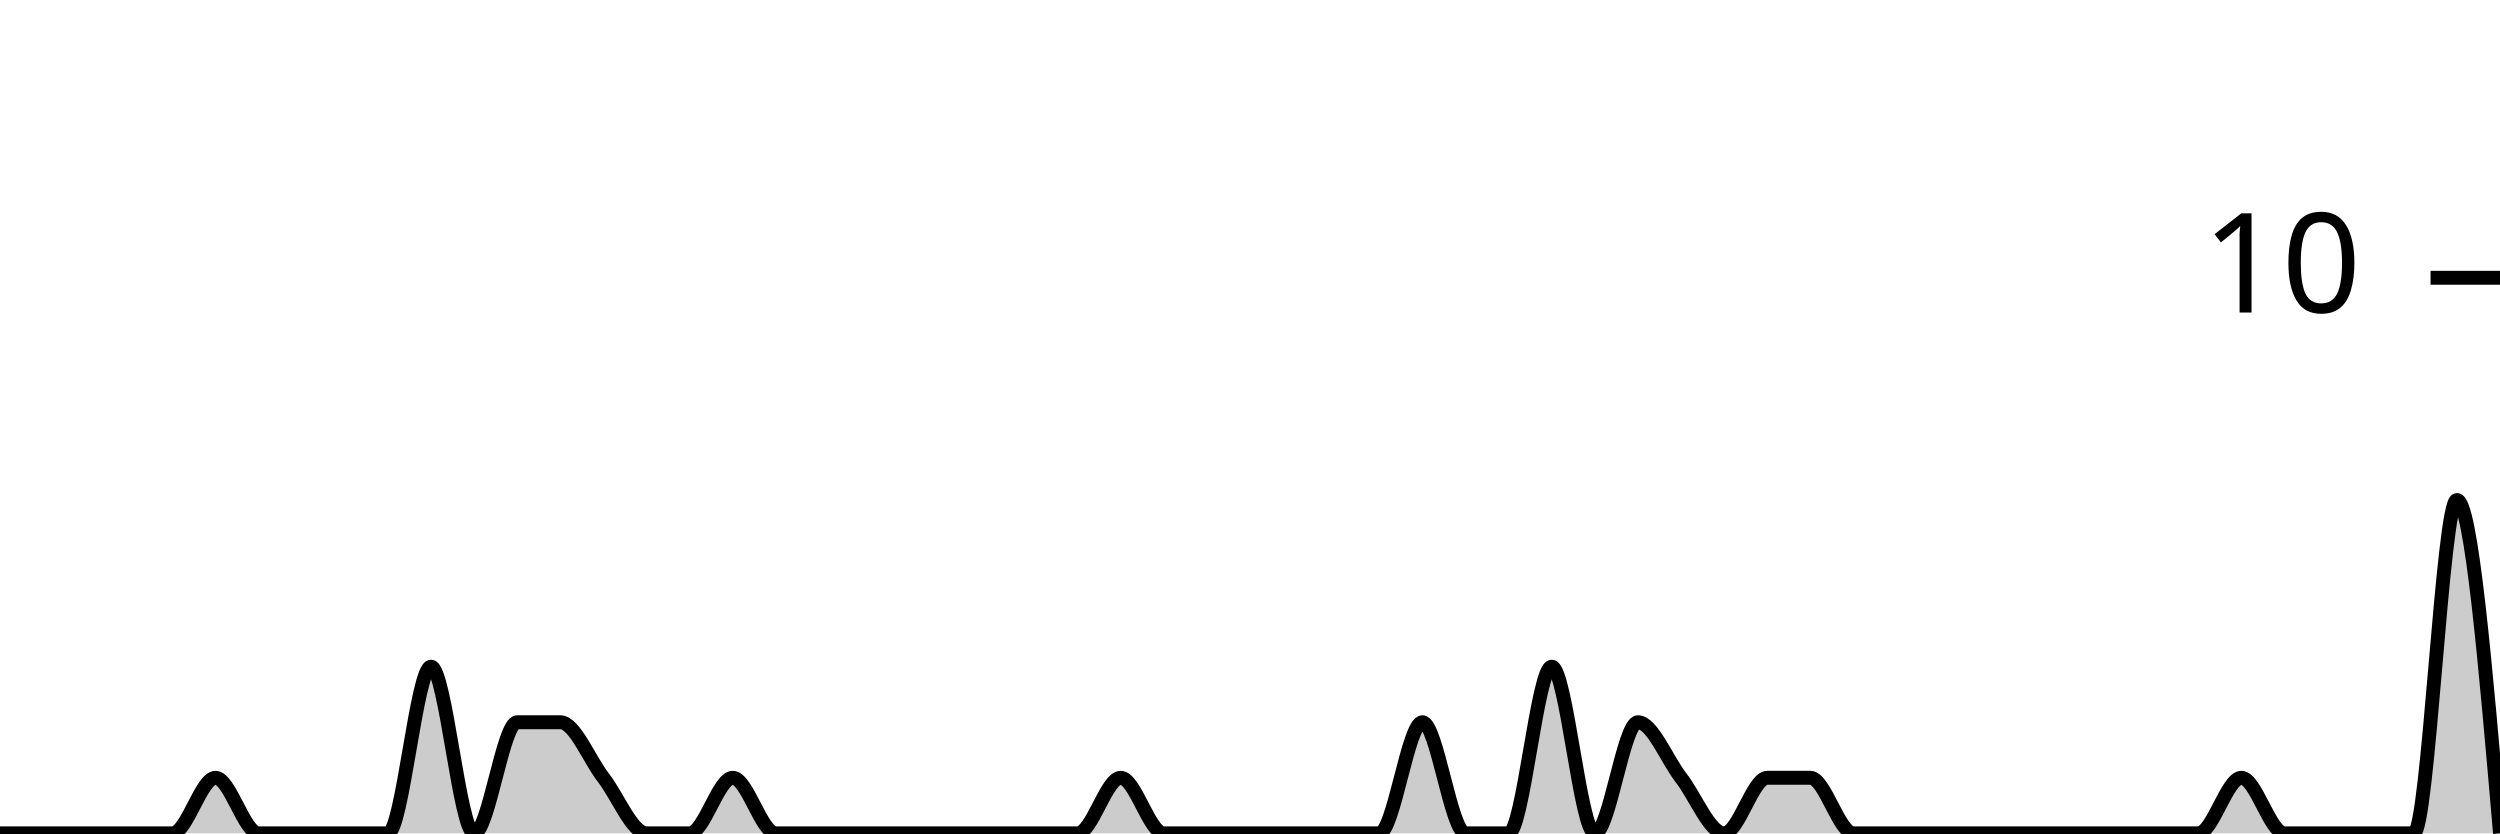
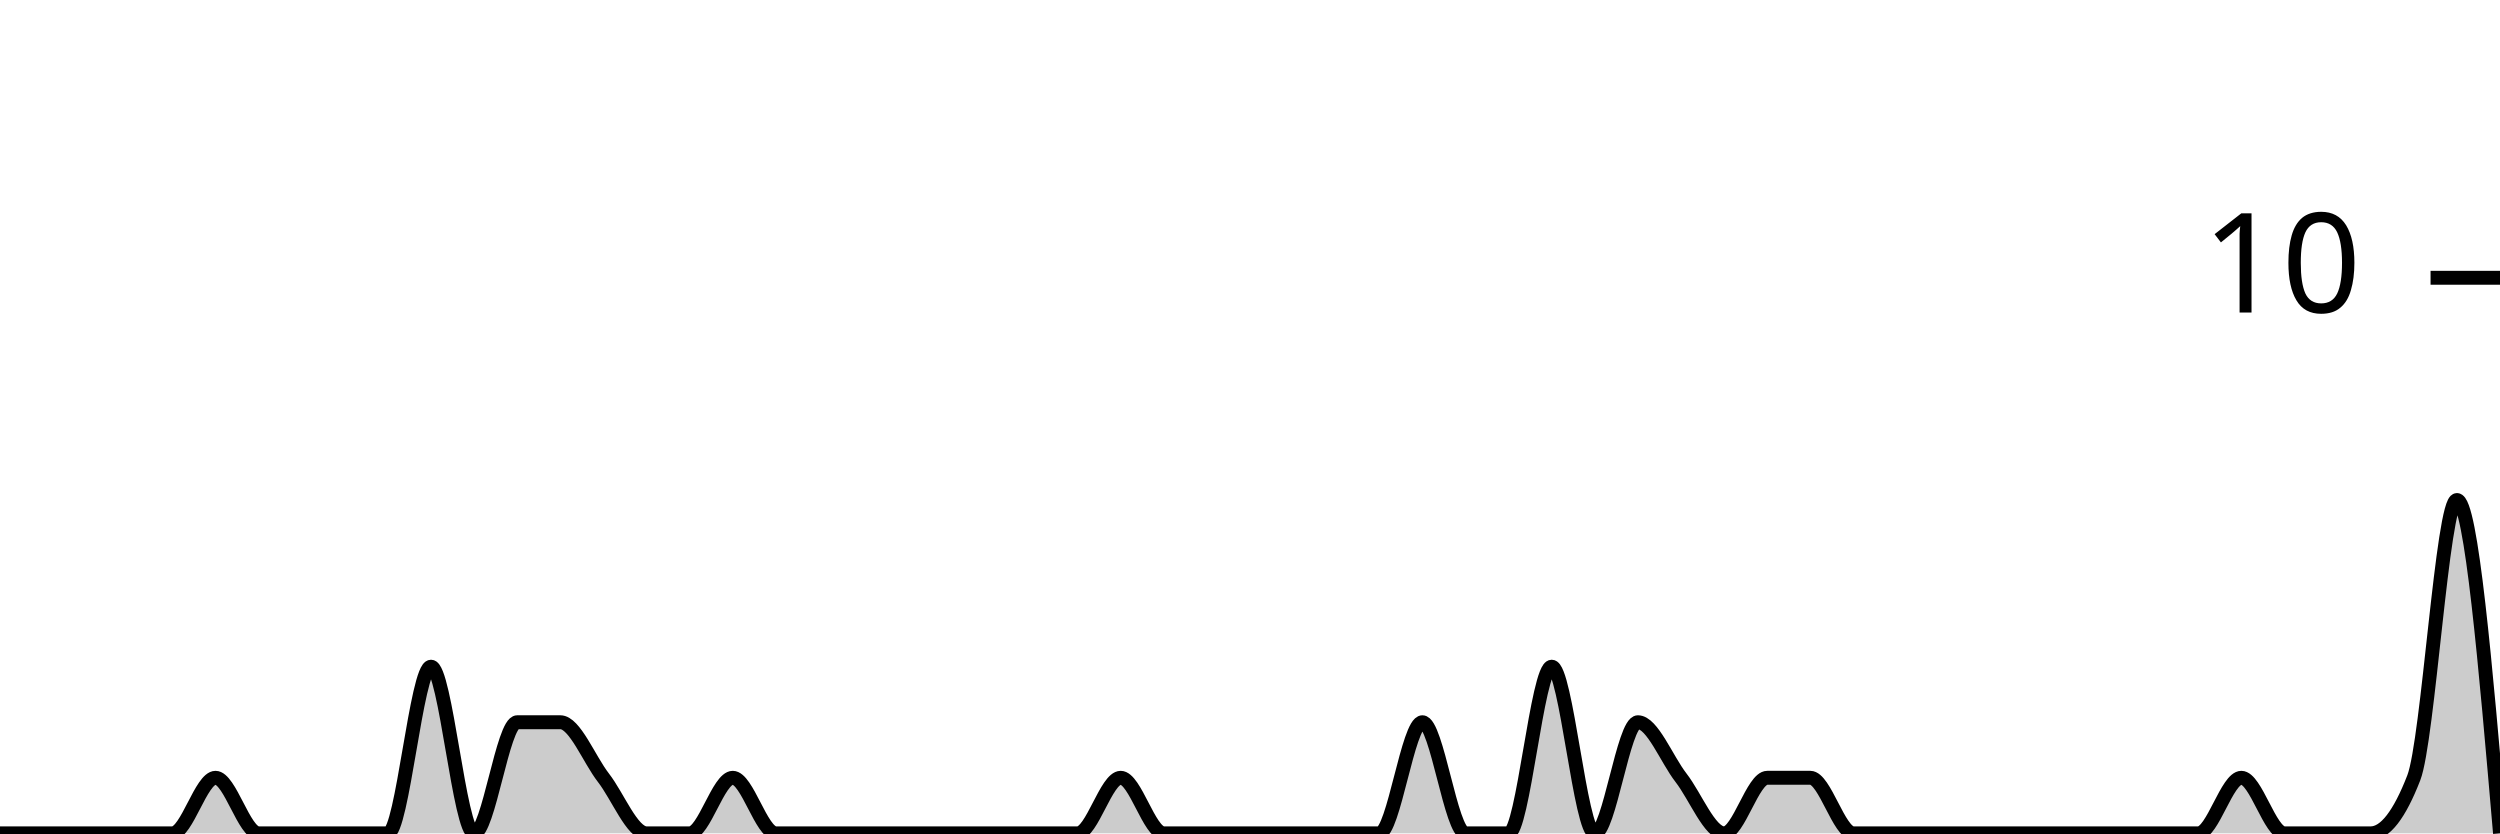
<svg xmlns="http://www.w3.org/2000/svg" viewBox="0 0 180 60">
  <g transform="translate(0,20)">
-     <path class="area" fill="rgba(0, 0, 0, 0.2)" d="M0,40C1.034,40,2.069,40,3.103,40C4.138,40,5.172,40,6.207,40C7.241,40,8.276,40,9.31,40C10.345,40,11.379,40,12.414,40C13.448,40,14.483,36,15.517,36C16.552,36,17.586,40,18.621,40C19.655,40,20.69,40,21.724,40C22.759,40,23.793,40,24.828,40C25.862,40,26.897,40,27.931,40C28.966,40,30,28,31.034,28C32.069,28,33.103,40,34.138,40C35.172,40,36.207,32,37.241,32C38.276,32,39.31,32,40.345,32C41.379,32,42.414,34.667,43.448,36C44.483,37.333,45.517,40,46.552,40C47.586,40,48.621,40,49.655,40C50.69,40,51.724,36,52.759,36C53.793,36,54.828,40,55.862,40C56.897,40,57.931,40,58.966,40C60,40,61.034,40,62.069,40C63.103,40,64.138,40,65.172,40C66.207,40,67.241,40,68.276,40C69.31,40,70.345,40,71.379,40C72.414,40,73.448,40,74.483,40C75.517,40,76.552,40,77.586,40C78.621,40,79.655,36,80.69,36C81.724,36,82.759,40,83.793,40C84.828,40,85.862,40,86.897,40C87.931,40,88.966,40,90,40C91.034,40,92.069,40,93.103,40C94.138,40,95.172,40,96.207,40C97.241,40,98.276,40,99.31,40C100.345,40,101.379,32,102.414,32C103.448,32,104.483,40,105.517,40C106.552,40,107.586,40,108.621,40C109.655,40,110.69,28,111.724,28C112.759,28,113.793,40,114.828,40C115.862,40,116.897,32,117.931,32C118.966,32,120,34.667,121.034,36C122.069,37.333,123.103,40,124.138,40C125.172,40,126.207,36,127.241,36C128.276,36,129.31,36,130.345,36C131.379,36,132.414,40,133.448,40C134.483,40,135.517,40,136.552,40C137.586,40,138.621,40,139.655,40C140.69,40,141.724,40,142.759,40C143.793,40,144.828,40,145.862,40C146.897,40,147.931,40,148.966,40C150,40,151.034,40,152.069,40C153.103,40,154.138,40,155.172,40C156.207,40,157.241,40,158.276,40C159.31,40,160.345,36,161.379,36C162.414,36,163.448,40,164.483,40C165.517,40,166.552,40,167.586,40C168.621,40,169.655,40,170.69,40C171.724,40,172.759,40,173.793,40C174.828,40,175.862,16,176.897,16C177.931,16,178.966,28,180,40L180,40C178.966,40,177.931,40,176.897,40C175.862,40,174.828,40,173.793,40C172.759,40,171.724,40,170.69,40C169.655,40,168.621,40,167.586,40C166.552,40,165.517,40,164.483,40C163.448,40,162.414,40,161.379,40C160.345,40,159.31,40,158.276,40C157.241,40,156.207,40,155.172,40C154.138,40,153.103,40,152.069,40C151.034,40,150,40,148.966,40C147.931,40,146.897,40,145.862,40C144.828,40,143.793,40,142.759,40C141.724,40,140.69,40,139.655,40C138.621,40,137.586,40,136.552,40C135.517,40,134.483,40,133.448,40C132.414,40,131.379,40,130.345,40C129.31,40,128.276,40,127.241,40C126.207,40,125.172,40,124.138,40C123.103,40,122.069,40,121.034,40C120,40,118.966,40,117.931,40C116.897,40,115.862,40,114.828,40C113.793,40,112.759,40,111.724,40C110.69,40,109.655,40,108.621,40C107.586,40,106.552,40,105.517,40C104.483,40,103.448,40,102.414,40C101.379,40,100.345,40,99.31,40C98.276,40,97.241,40,96.207,40C95.172,40,94.138,40,93.103,40C92.069,40,91.034,40,90,40C88.966,40,87.931,40,86.897,40C85.862,40,84.828,40,83.793,40C82.759,40,81.724,40,80.69,40C79.655,40,78.621,40,77.586,40C76.552,40,75.517,40,74.483,40C73.448,40,72.414,40,71.379,40C70.345,40,69.31,40,68.276,40C67.241,40,66.207,40,65.172,40C64.138,40,63.103,40,62.069,40C61.034,40,60,40,58.966,40C57.931,40,56.897,40,55.862,40C54.828,40,53.793,40,52.759,40C51.724,40,50.69,40,49.655,40C48.621,40,47.586,40,46.552,40C45.517,40,44.483,40,43.448,40C42.414,40,41.379,40,40.345,40C39.31,40,38.276,40,37.241,40C36.207,40,35.172,40,34.138,40C33.103,40,32.069,40,31.034,40C30,40,28.966,40,27.931,40C26.897,40,25.862,40,24.828,40C23.793,40,22.759,40,21.724,40C20.69,40,19.655,40,18.621,40C17.586,40,16.552,40,15.517,40C14.483,40,13.448,40,12.414,40C11.379,40,10.345,40,9.31,40C8.276,40,7.241,40,6.207,40C5.172,40,4.138,40,3.103,40C2.069,40,1.034,40,0,40Z" />
-     <path class="line" stroke="black" fill="none" d="M0,40C1.034,40,2.069,40,3.103,40C4.138,40,5.172,40,6.207,40C7.241,40,8.276,40,9.31,40C10.345,40,11.379,40,12.414,40C13.448,40,14.483,36,15.517,36C16.552,36,17.586,40,18.621,40C19.655,40,20.69,40,21.724,40C22.759,40,23.793,40,24.828,40C25.862,40,26.897,40,27.931,40C28.966,40,30,28,31.034,28C32.069,28,33.103,40,34.138,40C35.172,40,36.207,32,37.241,32C38.276,32,39.31,32,40.345,32C41.379,32,42.414,34.667,43.448,36C44.483,37.333,45.517,40,46.552,40C47.586,40,48.621,40,49.655,40C50.69,40,51.724,36,52.759,36C53.793,36,54.828,40,55.862,40C56.897,40,57.931,40,58.966,40C60,40,61.034,40,62.069,40C63.103,40,64.138,40,65.172,40C66.207,40,67.241,40,68.276,40C69.31,40,70.345,40,71.379,40C72.414,40,73.448,40,74.483,40C75.517,40,76.552,40,77.586,40C78.621,40,79.655,36,80.69,36C81.724,36,82.759,40,83.793,40C84.828,40,85.862,40,86.897,40C87.931,40,88.966,40,90,40C91.034,40,92.069,40,93.103,40C94.138,40,95.172,40,96.207,40C97.241,40,98.276,40,99.31,40C100.345,40,101.379,32,102.414,32C103.448,32,104.483,40,105.517,40C106.552,40,107.586,40,108.621,40C109.655,40,110.69,28,111.724,28C112.759,28,113.793,40,114.828,40C115.862,40,116.897,32,117.931,32C118.966,32,120,34.667,121.034,36C122.069,37.333,123.103,40,124.138,40C125.172,40,126.207,36,127.241,36C128.276,36,129.31,36,130.345,36C131.379,36,132.414,40,133.448,40C134.483,40,135.517,40,136.552,40C137.586,40,138.621,40,139.655,40C140.69,40,141.724,40,142.759,40C143.793,40,144.828,40,145.862,40C146.897,40,147.931,40,148.966,40C150,40,151.034,40,152.069,40C153.103,40,154.138,40,155.172,40C156.207,40,157.241,40,158.276,40C159.31,40,160.345,36,161.379,36C162.414,36,163.448,40,164.483,40C165.517,40,166.552,40,167.586,40C168.621,40,169.655,40,170.69,40C171.724,40,172.759,40,173.793,40C174.828,40,175.862,16,176.897,16C177.931,16,178.966,28,180,40" />
+     <path class="area" fill="rgba(0, 0, 0, 0.2)" d="M0,40C1.034,40,2.069,40,3.103,40C4.138,40,5.172,40,6.207,40C7.241,40,8.276,40,9.31,40C10.345,40,11.379,40,12.414,40C13.448,40,14.483,36,15.517,36C16.552,36,17.586,40,18.621,40C19.655,40,20.69,40,21.724,40C22.759,40,23.793,40,24.828,40C25.862,40,26.897,40,27.931,40C28.966,40,30,28,31.034,28C32.069,28,33.103,40,34.138,40C35.172,40,36.207,32,37.241,32C38.276,32,39.31,32,40.345,32C41.379,32,42.414,34.667,43.448,36C44.483,37.333,45.517,40,46.552,40C47.586,40,48.621,40,49.655,40C50.69,40,51.724,36,52.759,36C53.793,36,54.828,40,55.862,40C56.897,40,57.931,40,58.966,40C60,40,61.034,40,62.069,40C63.103,40,64.138,40,65.172,40C66.207,40,67.241,40,68.276,40C69.31,40,70.345,40,71.379,40C72.414,40,73.448,40,74.483,40C75.517,40,76.552,40,77.586,40C78.621,40,79.655,36,80.69,36C81.724,36,82.759,40,83.793,40C84.828,40,85.862,40,86.897,40C87.931,40,88.966,40,90,40C91.034,40,92.069,40,93.103,40C94.138,40,95.172,40,96.207,40C97.241,40,98.276,40,99.31,40C100.345,40,101.379,32,102.414,32C103.448,32,104.483,40,105.517,40C106.552,40,107.586,40,108.621,40C109.655,40,110.69,28,111.724,28C112.759,28,113.793,40,114.828,40C115.862,40,116.897,32,117.931,32C118.966,32,120,34.667,121.034,36C122.069,37.333,123.103,40,124.138,40C125.172,40,126.207,36,127.241,36C128.276,36,129.31,36,130.345,36C131.379,36,132.414,40,133.448,40C134.483,40,135.517,40,136.552,40C137.586,40,138.621,40,139.655,40C140.69,40,141.724,40,142.759,40C143.793,40,144.828,40,145.862,40C146.897,40,147.931,40,148.966,40C150,40,151.034,40,152.069,40C153.103,40,154.138,40,155.172,40C156.207,40,157.241,40,158.276,40C159.31,40,160.345,36,161.379,36C162.414,36,163.448,40,164.483,40C165.517,40,166.552,40,167.586,40C168.621,40,169.655,40,170.69,40C171.724,40,172.759,38.667,173.793,36C174.828,33.333,175.862,16,176.897,16C177.931,16,178.966,28,180,40L180,40C178.966,40,177.931,40,176.897,40C175.862,40,174.828,40,173.793,40C172.759,40,171.724,40,170.69,40C169.655,40,168.621,40,167.586,40C166.552,40,165.517,40,164.483,40C163.448,40,162.414,40,161.379,40C160.345,40,159.31,40,158.276,40C157.241,40,156.207,40,155.172,40C154.138,40,153.103,40,152.069,40C151.034,40,150,40,148.966,40C147.931,40,146.897,40,145.862,40C144.828,40,143.793,40,142.759,40C141.724,40,140.69,40,139.655,40C138.621,40,137.586,40,136.552,40C135.517,40,134.483,40,133.448,40C132.414,40,131.379,40,130.345,40C129.31,40,128.276,40,127.241,40C126.207,40,125.172,40,124.138,40C123.103,40,122.069,40,121.034,40C120,40,118.966,40,117.931,40C116.897,40,115.862,40,114.828,40C113.793,40,112.759,40,111.724,40C110.69,40,109.655,40,108.621,40C107.586,40,106.552,40,105.517,40C104.483,40,103.448,40,102.414,40C101.379,40,100.345,40,99.31,40C98.276,40,97.241,40,96.207,40C95.172,40,94.138,40,93.103,40C92.069,40,91.034,40,90,40C88.966,40,87.931,40,86.897,40C85.862,40,84.828,40,83.793,40C82.759,40,81.724,40,80.69,40C79.655,40,78.621,40,77.586,40C76.552,40,75.517,40,74.483,40C73.448,40,72.414,40,71.379,40C70.345,40,69.31,40,68.276,40C67.241,40,66.207,40,65.172,40C64.138,40,63.103,40,62.069,40C61.034,40,60,40,58.966,40C57.931,40,56.897,40,55.862,40C54.828,40,53.793,40,52.759,40C51.724,40,50.69,40,49.655,40C48.621,40,47.586,40,46.552,40C45.517,40,44.483,40,43.448,40C42.414,40,41.379,40,40.345,40C39.31,40,38.276,40,37.241,40C36.207,40,35.172,40,34.138,40C33.103,40,32.069,40,31.034,40C30,40,28.966,40,27.931,40C26.897,40,25.862,40,24.828,40C23.793,40,22.759,40,21.724,40C20.69,40,19.655,40,18.621,40C17.586,40,16.552,40,15.517,40C14.483,40,13.448,40,12.414,40C11.379,40,10.345,40,9.31,40C8.276,40,7.241,40,6.207,40C5.172,40,4.138,40,3.103,40C2.069,40,1.034,40,0,40Z" />
+     <path class="line" stroke="black" fill="none" d="M0,40C1.034,40,2.069,40,3.103,40C4.138,40,5.172,40,6.207,40C7.241,40,8.276,40,9.31,40C10.345,40,11.379,40,12.414,40C13.448,40,14.483,36,15.517,36C16.552,36,17.586,40,18.621,40C19.655,40,20.69,40,21.724,40C22.759,40,23.793,40,24.828,40C25.862,40,26.897,40,27.931,40C28.966,40,30,28,31.034,28C32.069,28,33.103,40,34.138,40C35.172,40,36.207,32,37.241,32C38.276,32,39.31,32,40.345,32C41.379,32,42.414,34.667,43.448,36C44.483,37.333,45.517,40,46.552,40C47.586,40,48.621,40,49.655,40C50.69,40,51.724,36,52.759,36C53.793,36,54.828,40,55.862,40C56.897,40,57.931,40,58.966,40C60,40,61.034,40,62.069,40C63.103,40,64.138,40,65.172,40C66.207,40,67.241,40,68.276,40C69.31,40,70.345,40,71.379,40C72.414,40,73.448,40,74.483,40C75.517,40,76.552,40,77.586,40C78.621,40,79.655,36,80.69,36C81.724,36,82.759,40,83.793,40C84.828,40,85.862,40,86.897,40C87.931,40,88.966,40,90,40C91.034,40,92.069,40,93.103,40C94.138,40,95.172,40,96.207,40C97.241,40,98.276,40,99.31,40C100.345,40,101.379,32,102.414,32C103.448,32,104.483,40,105.517,40C106.552,40,107.586,40,108.621,40C109.655,40,110.69,28,111.724,28C112.759,28,113.793,40,114.828,40C115.862,40,116.897,32,117.931,32C118.966,32,120,34.667,121.034,36C122.069,37.333,123.103,40,124.138,40C125.172,40,126.207,36,127.241,36C128.276,36,129.31,36,130.345,36C131.379,36,132.414,40,133.448,40C134.483,40,135.517,40,136.552,40C137.586,40,138.621,40,139.655,40C140.69,40,141.724,40,142.759,40C143.793,40,144.828,40,145.862,40C146.897,40,147.931,40,148.966,40C150,40,151.034,40,152.069,40C153.103,40,154.138,40,155.172,40C156.207,40,157.241,40,158.276,40C159.31,40,160.345,36,161.379,36C162.414,36,163.448,40,164.483,40C165.517,40,166.552,40,167.586,40C168.621,40,169.655,40,170.69,40C171.724,40,172.759,38.667,173.793,36C174.828,33.333,175.862,16,176.897,16C177.931,16,178.966,28,180,40" />
    <path class="axis-ceiling" stroke-width="1" stroke="black" fill="none" d="M175,0L180,0" />
    <text class="axis-ceiling-label" font-family="sans-serif" text-anchor="end" font-size="10px" x="170" y="2.5">10</text>
  </g>
</svg>
